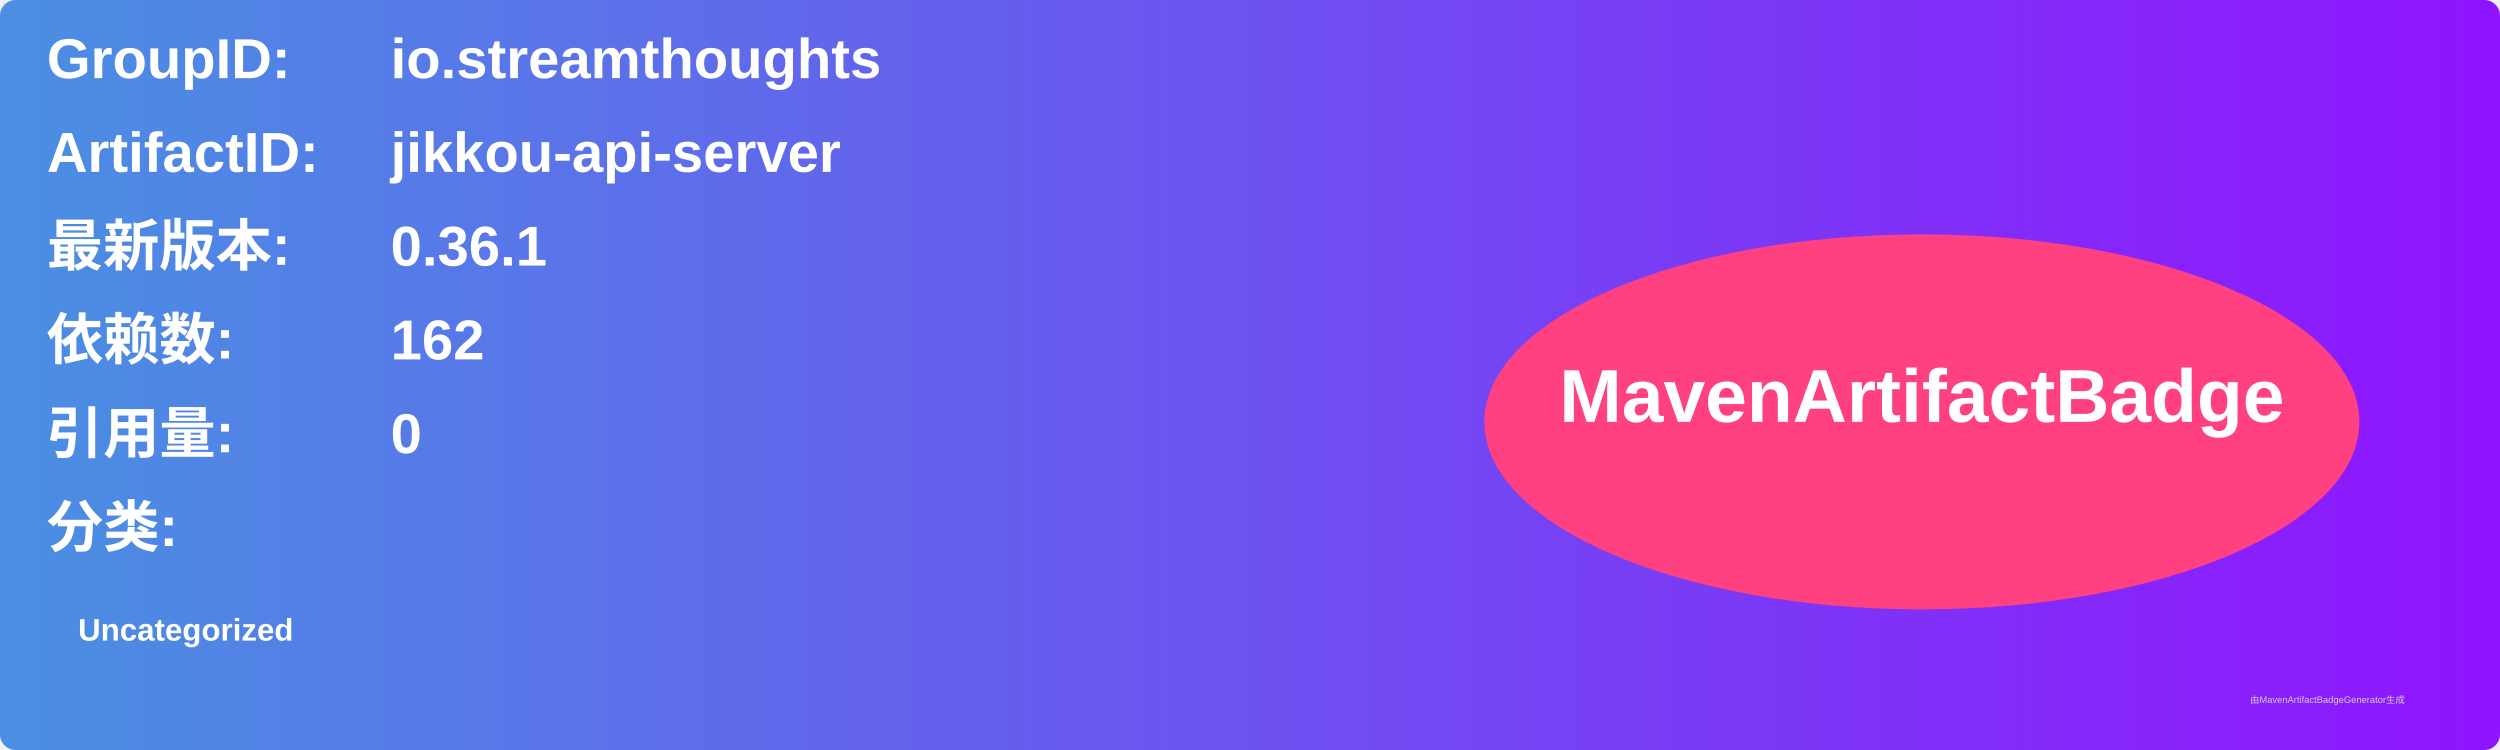
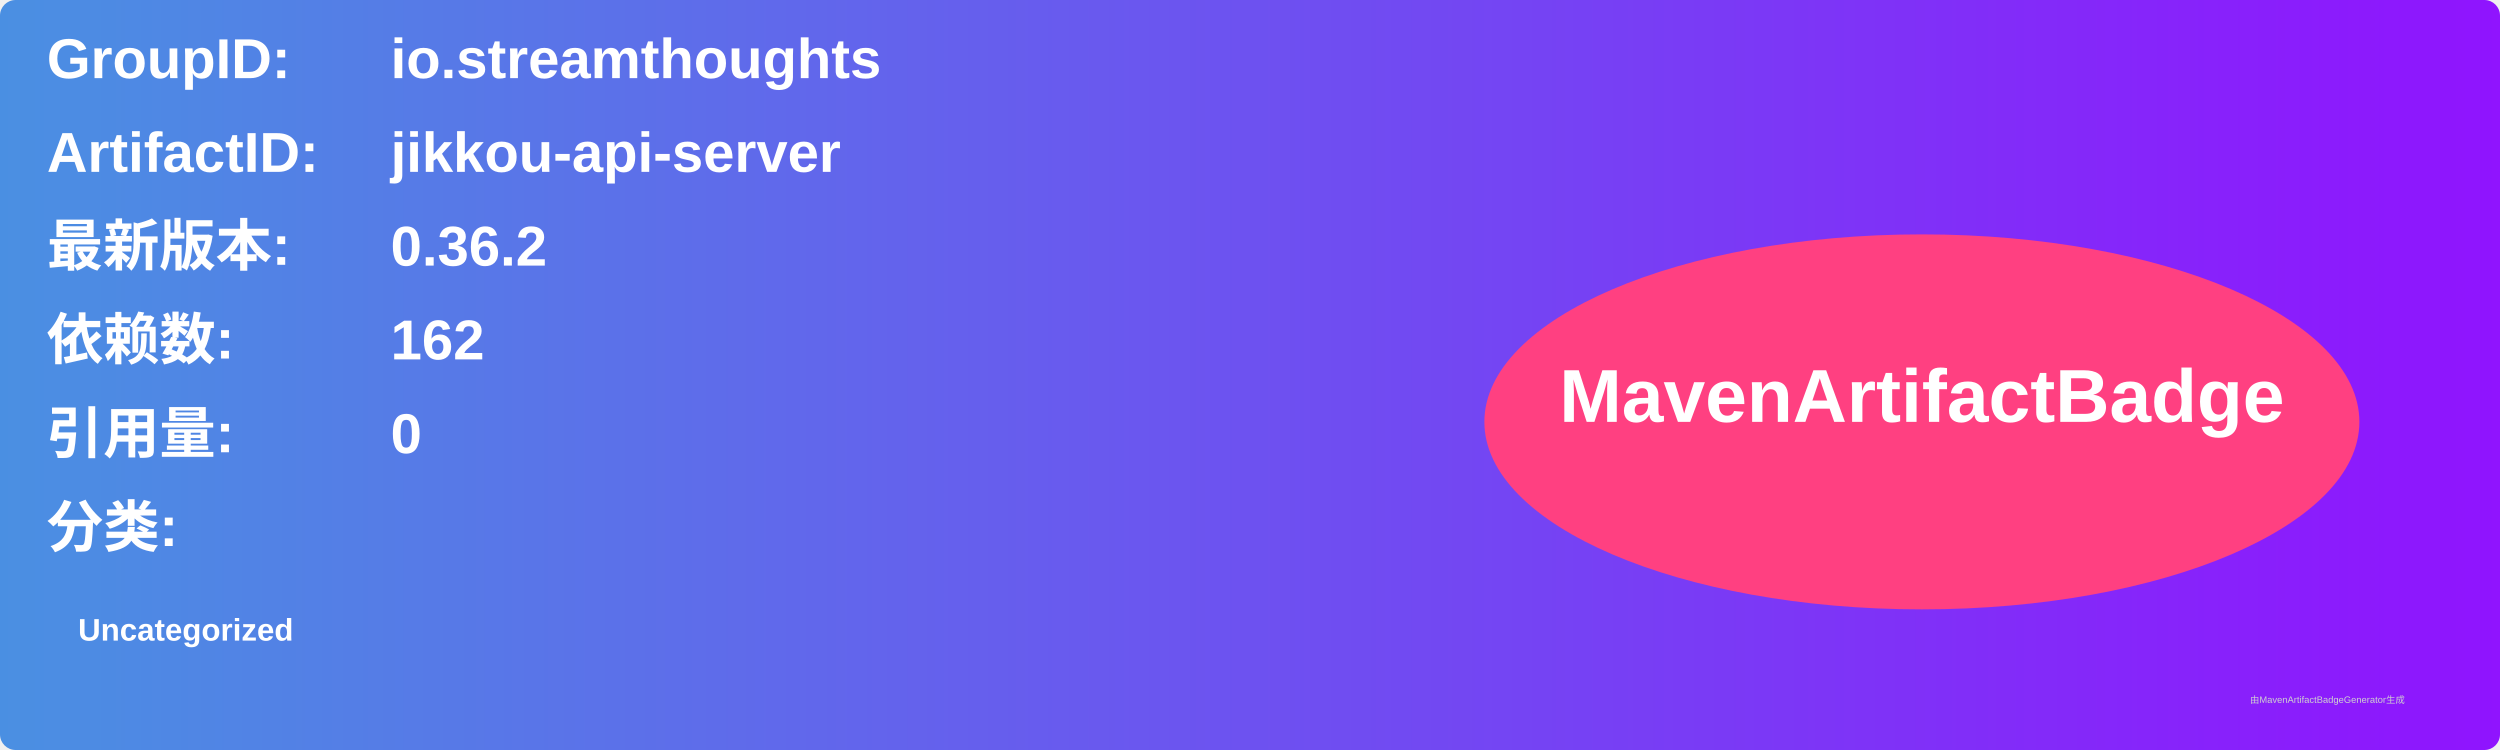
<svg xmlns="http://www.w3.org/2000/svg" width="800" height="240" viewBox="0 0 800 240">
  <linearGradient id="grad" x1="0%" y1="0%" x2="100%" y2="0%">
    <stop offset="0%" stop-color="#4a90e2" />
    <stop offset="100%" stop-color="#9013fe" />
  </linearGradient>
  <rect width="100%" height="100%" rx="5" ry="5" fill="url(#grad)" />
  <g transform="translate(15, 15)">
    <text x="0" y="10" font-family="Arial" font-size="18" fill="white" font-weight="bold" width="260">GroupID:</text>
    <text x="110" y="10" font-family="Arial" font-size="18" fill="white" font-weight="bold" width="460">io.streamthoughts</text>
    <text x="0" y="40" font-family="Arial" font-size="18" fill="white" font-weight="bold" width="260">ArtifactID:</text>
    <text x="110" y="40" font-family="Arial" font-size="18" fill="white" font-weight="bold" width="460">jikkou-api-server</text>
    <text x="0" y="70" font-family="Arial" font-size="18" fill="white" font-weight="bold">最新版本:</text>
    <text x="110" y="70" font-family="Arial" font-size="18" fill="white" font-weight="bold">
-       <tspan font-weight="bold">0.36.1</tspan>
+       <tspan font-weight="bold">0.36.2</tspan>
    </text>
    <text x="0" y="100" font-family="Arial" font-size="18" fill="white" font-weight="bold">依赖数: </text>
    <text x="110" y="100" font-family="Arial" font-size="18" fill="white">
      <tspan font-weight="bold">162</tspan>
    </text>
    <text x="0" y="130" font-family="Arial" font-size="18" fill="white" font-weight="bold">引用量: </text>
    <text x="110" y="130" font-family="Arial" font-size="18" fill="white">
      <tspan font-weight="bold">0</tspan>
    </text>
    <text x="0" y="160" font-family="Arial" font-size="18" fill="white" font-weight="bold">分类:</text>
    <text x="10" y="190" font-family="Arial" font-size="10" fill="white">
      <tspan font-weight="bold">Uncategorized</tspan>
    </text>
    <ellipse cx="600" cy="120" rx="140" ry="60" fill="#ff4081" />
    <text x="600" y="120" text-anchor="middle" font-family="Arial" font-size="24" fill="white" font-weight="bold">MavenArtifactBadge</text>
  </g>
  <text x="720" y="225" font-family="Arial" font-size="3" fill="#d0d0d0">由MavenArtifactBadgeGenerator生成</text>
</svg>
